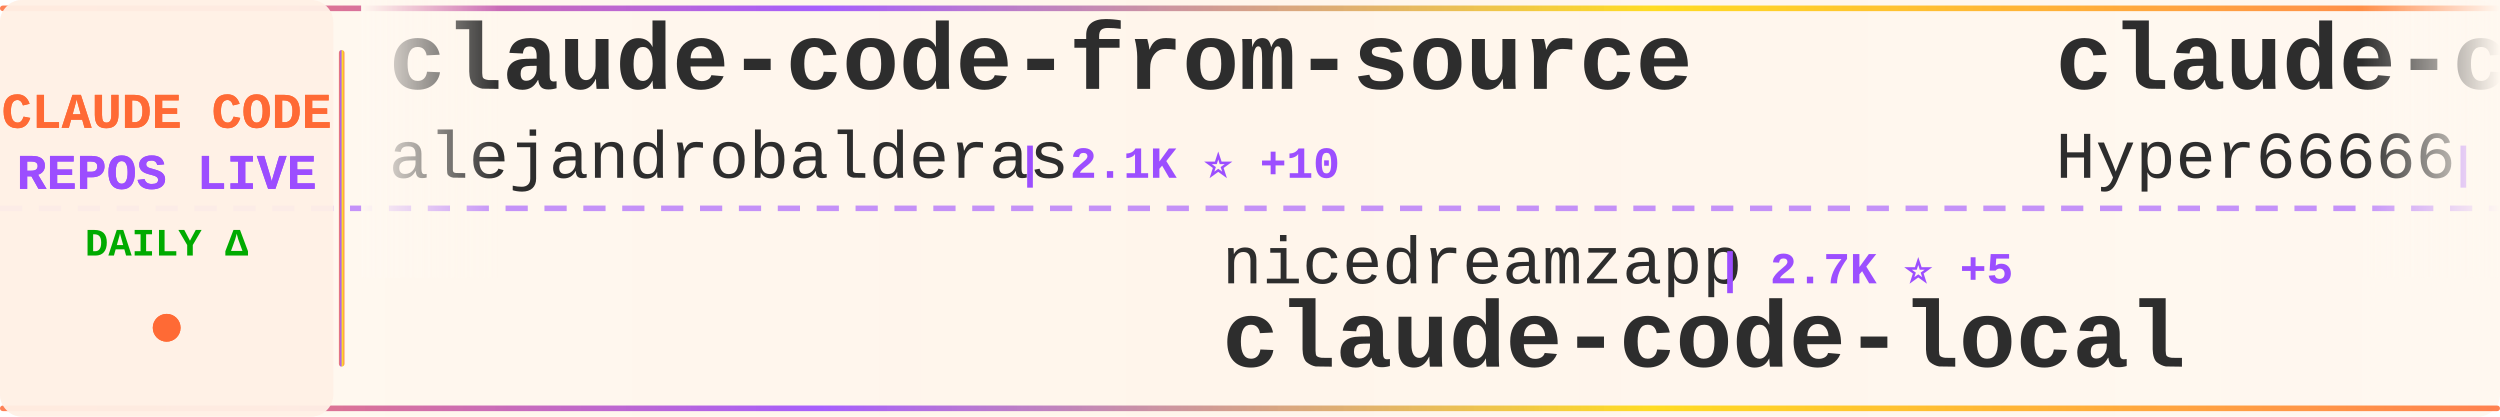
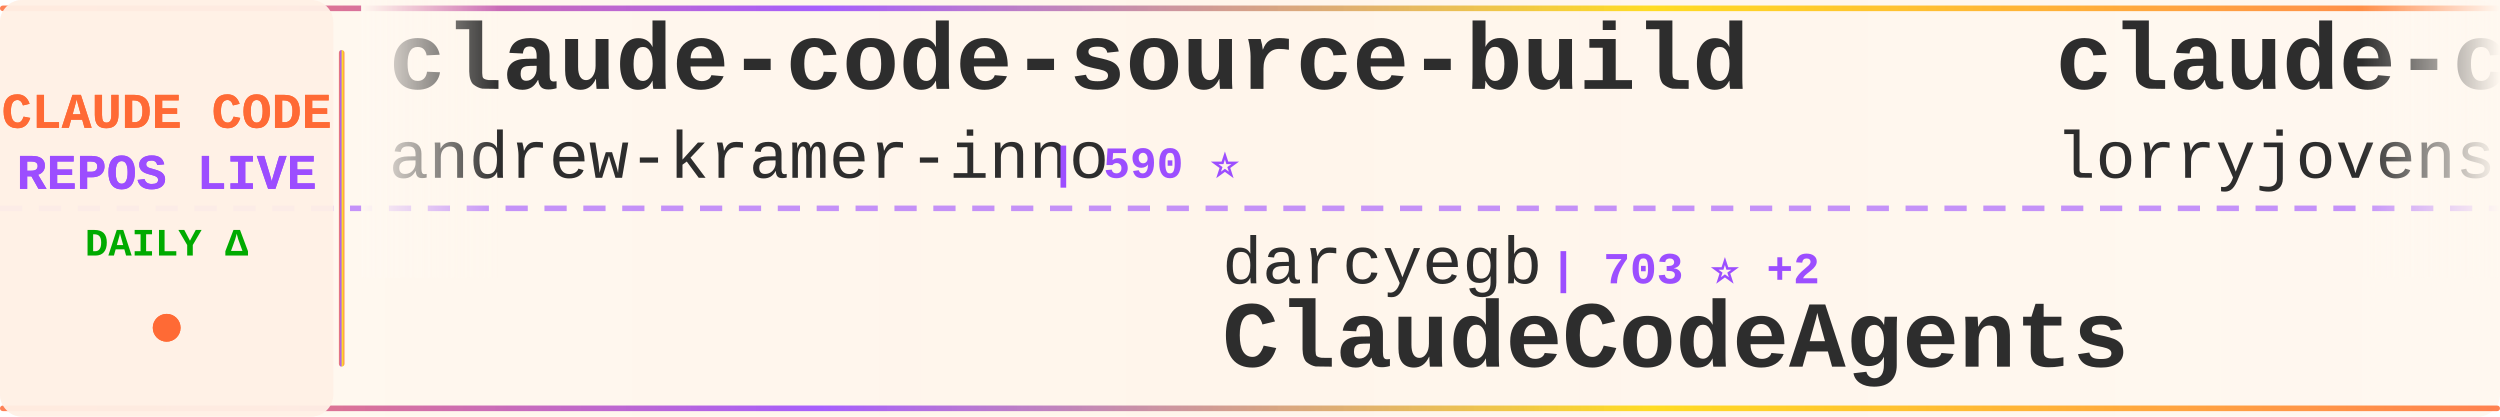
<svg xmlns="http://www.w3.org/2000/svg" width="900" height="150">
  <defs>
    <linearGradient id="tickerBg" x1="0%" y1="0%" x2="100%" y2="0%">
      <stop offset="0%" style="stop-color:#fff8f0;stop-opacity:0.98" />
      <stop offset="50%" style="stop-color:#fff5eb;stop-opacity:1" />
      <stop offset="100%" style="stop-color:#fff8f0;stop-opacity:0.98" />
    </linearGradient>
    <linearGradient id="borderGrad" x1="0%" y1="0%" x2="100%" y2="0%">
      <stop offset="0%" style="stop-color:#FF6B35;stop-opacity:0.85">
        <animate attributeName="stop-opacity" values="0.85;1;0.85" dur="2s" repeatCount="indefinite" />
      </stop>
      <stop offset="33%" style="stop-color:#9C4EFF;stop-opacity:0.9">
        <animate attributeName="stop-opacity" values="0.9;1;0.9" dur="2.2s" repeatCount="indefinite" />
      </stop>
      <stop offset="66%" style="stop-color:#FFD700;stop-opacity:0.85">
        <animate attributeName="stop-opacity" values="0.85;1;0.85" dur="1.8s" repeatCount="indefinite" />
      </stop>
      <stop offset="100%" style="stop-color:#FF6B35;stop-opacity:0.85">
        <animate attributeName="stop-opacity" values="0.85;1;0.85" dur="2s" repeatCount="indefinite" />
      </stop>
    </linearGradient>
    <filter id="textGlow">
      <feGaussianBlur stdDeviation="0.15" result="coloredBlur" />
      <feMerge>
        <feMergeNode in="coloredBlur" />
        <feMergeNode in="SourceGraphic" />
      </feMerge>
    </filter>
    <filter id="metricGlow">
      <feGaussianBlur stdDeviation="0.2" result="coloredBlur" />
      <feMerge>
        <feMergeNode in="coloredBlur" />
        <feMergeNode in="SourceGraphic" />
      </feMerge>
    </filter>
    <linearGradient id="leftFade" x1="0%" y1="0%" x2="100%" y2="0%">
      <stop offset="0%" style="stop-color:#fff8f0;stop-opacity:1" />
      <stop offset="100%" style="stop-color:#fff8f0;stop-opacity:0" />
    </linearGradient>
    <linearGradient id="rightFade" x1="0%" y1="0%" x2="100%" y2="0%">
      <stop offset="0%" style="stop-color:#fff8f0;stop-opacity:0" />
      <stop offset="100%" style="stop-color:#fff8f0;stop-opacity:1" />
    </linearGradient>
  </defs>
  <rect width="900" height="150" fill="url(#tickerBg)" rx="8" />
  <rect x="0" y="2" width="900" height="2" fill="url(#borderGrad)" rx="1" />
  <rect x="0" y="146" width="900" height="2" fill="url(#borderGrad)" rx="1" />
  <line x1="0" y1="75" x2="900" y2="75" stroke="#9C4EFF" stroke-width="2" stroke-dasharray="8 6" opacity="0.6" />
  <rect x="0" y="0" width="120" height="150" fill="#fff0e6" opacity="0.95" rx="8" />
  <text x="60" y="46" font-family="'Courier New', monospace" font-size="18" font-weight="bold" fill="#FF6B35" text-anchor="middle" filter="url(#textGlow)">
    CLAUDE CODE
  </text>
  <text x="60" y="68" font-family="'Courier New', monospace" font-size="18" font-weight="bold" fill="#9C4EFF" text-anchor="middle" filter="url(#textGlow)">
    REPOS LIVE
  </text>
  <text x="60" y="92" font-family="'Courier New', monospace" font-size="14" font-weight="bold" fill="#00aa00" text-anchor="middle">
    DAILY Δ
  </text>
  <circle cx="60" cy="118" r="5" fill="#FF6B35" filter="url(#metricGlow)">
    <animate attributeName="r" values="4;6;4" dur="1.5s" repeatCount="indefinite" />
    <animate attributeName="opacity" values="0.6;1;0.6" dur="1.5s" repeatCount="indefinite" />
  </circle>
  <rect x="122" y="18" width="2" height="114" fill="url(#borderGrad)" rx="1" />
  <clipPath id="tickerClip">
    <rect x="130" y="0" width="770" height="150" />
  </clipPath>
  <g clip-path="url(#tickerClip)">
    <g id="tickerItems">
      <animateTransform attributeName="transform" attributeType="XML" type="translate" from="0 0" to="-3000 0" dur="54s" repeatCount="indefinite" />
      <g transform="translate(0, 0)">
-         <text x="140" y="32" font-family="'Courier New', monospace" font-size="34" font-weight="bold" fill="#2d2d2d">claude-code-from-source</text>
-         <text x="140" y="64" font-family="'Courier New', monospace" font-size="24" font-weight="normal" fill="#2d2d2d" opacity="1.0">alejandrobalderas</text>
-         <text x="366" y="64" font-family="'Courier New', monospace" font-size="16" font-weight="bold" fill="#9C4EFF"> | 2.1K ⭐ +10</text>
+         <text x="140" y="32" font-family="'Courier New', monospace" font-size="34" font-weight="bold" fill="#2d2d2d">claude-code-source-build</text>
+         <text x="140" y="64" font-family="'Courier New', monospace" font-size="24" font-weight="normal" fill="#2d2d2d" opacity="1.0">andrew-kramer-inno</text>
+         <text x="378" y="64" font-family="'Courier New', monospace" font-size="16" font-weight="bold" fill="#9C4EFF"> | 590 ⭐</text>
      </g>
      <g transform="translate(300, 0)">
-         <text x="140" y="102" font-family="'Courier New', monospace" font-size="24" font-weight="normal" fill="#2d2d2d" opacity="1.0">nicedreamzapp</text>
-         <text x="318" y="102" font-family="'Courier New', monospace" font-size="16" font-weight="bold" fill="#9C4EFF"> | 2.7K ⭐ +5</text>
-         <text x="140" y="132" font-family="'Courier New', monospace" font-size="34" font-weight="bold" fill="#2d2d2d">claude-code-local</text>
+         <text x="140" y="102" font-family="'Courier New', monospace" font-size="24" font-weight="normal" fill="#2d2d2d" opacity="1.0">darcyegb</text>
+         <text x="258" y="102" font-family="'Courier New', monospace" font-size="16" font-weight="bold" fill="#9C4EFF"> | 703 ⭐ +2</text>
+         <text x="140" y="132" font-family="'Courier New', monospace" font-size="34" font-weight="bold" fill="#2d2d2d">ClaudeCodeAgents</text>
      </g>
      <g transform="translate(600, 0)">
+         <text x="140" y="32" font-family="'Courier New', monospace" font-size="34" font-weight="bold" fill="#2d2d2d">claude-code-rust</text>
+         <text x="140" y="64" font-family="'Courier New', monospace" font-size="24" font-weight="normal" fill="#2d2d2d" opacity="1.0">lorryjovens-hub</text>
+         <text x="342" y="64" font-family="'Courier New', monospace" font-size="16" font-weight="bold" fill="#9C4EFF"> | 1.6K ⭐ +4</text>
+       </g>
+       <g transform="translate(900, 0)">
+         <text x="140" y="102" font-family="'Courier New', monospace" font-size="24" font-weight="normal" fill="#2d2d2d" opacity="1.0">alejandrobalderas</text>
+         <text x="366" y="102" font-family="'Courier New', monospace" font-size="16" font-weight="bold" fill="#9C4EFF"> | 2.1K ⭐ +17</text>
+         <text x="140" y="132" font-family="'Courier New', monospace" font-size="34" font-weight="bold" fill="#2d2d2d">claude-code-from-source</text>
+       </g>
+       <g transform="translate(1200, 0)">
+         <text x="140" y="32" font-family="'Courier New', monospace" font-size="34" font-weight="bold" fill="#2d2d2d">claude_codex_bridge</text>
+         <text x="140" y="64" font-family="'Courier New', monospace" font-size="24" font-weight="normal" fill="#2d2d2d" opacity="1.0">SeemSeam</text>
+         <text x="258" y="64" font-family="'Courier New', monospace" font-size="16" font-weight="bold" fill="#9C4EFF"> | 2.8K ⭐ +15</text>
+       </g>
+       <g transform="translate(1500, 0)">
+         <text x="140" y="102" font-family="'Courier New', monospace" font-size="24" font-weight="normal" fill="#2d2d2d" opacity="1.0">shanraisshan</text>
+         <text x="306" y="102" font-family="'Courier New', monospace" font-size="16" font-weight="bold" fill="#9C4EFF"> | 55.3K ⭐ +150</text>
+         <text x="140" y="132" font-family="'Courier New', monospace" font-size="34" font-weight="bold" fill="#2d2d2d">claude-code-best-practic...</text>
+       </g>
+       <g transform="translate(1800, 0)">
+         <text x="140" y="32" font-family="'Courier New', monospace" font-size="34" font-weight="bold" fill="#2d2d2d">learn-claude-code</text>
+         <text x="140" y="64" font-family="'Courier New', monospace" font-size="24" font-weight="normal" fill="#2d2d2d" opacity="1.0">shareAI-lab</text>
+         <text x="294" y="64" font-family="'Courier New', monospace" font-size="16" font-weight="bold" fill="#9C4EFF"> | 63.2K ⭐ +246</text>
+       </g>
+       <g transform="translate(2100, 0)">
+         <text x="140" y="102" font-family="'Courier New', monospace" font-size="24" font-weight="normal" fill="#2d2d2d" opacity="1.0">affaan-m</text>
+         <text x="258" y="102" font-family="'Courier New', monospace" font-size="16" font-weight="bold" fill="#9C4EFF"> | 196.6K ⭐ +1.4K</text>
+         <text x="140" y="132" font-family="'Courier New', monospace" font-size="34" font-weight="bold" fill="#2d2d2d">ECC</text>
+       </g>
+       <g transform="translate(2400, 0)">
        <text x="140" y="32" font-family="'Courier New', monospace" font-size="34" font-weight="bold" fill="#2d2d2d">claude-code-sourcemap</text>
        <text x="140" y="64" font-family="'Courier New', monospace" font-size="24" font-weight="normal" fill="#2d2d2d" opacity="1.0">Hyper66666</text>
        <text x="282" y="64" font-family="'Courier New', monospace" font-size="16" font-weight="bold" fill="#9C4EFF"> | 215 ⭐</text>
      </g>
-       <g transform="translate(900, 0)">
-         <text x="140" y="102" font-family="'Courier New', monospace" font-size="24" font-weight="normal" fill="#2d2d2d" opacity="1.0">ChrisWiles</text>
-         <text x="282" y="102" font-family="'Courier New', monospace" font-size="16" font-weight="bold" fill="#9C4EFF"> | 5.9K ⭐ +5</text>
-         <text x="140" y="132" font-family="'Courier New', monospace" font-size="34" font-weight="bold" fill="#2d2d2d">claude-code-showcase</text>
-       </g>
-       <g transform="translate(1200, 0)">
-         <text x="140" y="32" font-family="'Courier New', monospace" font-size="34" font-weight="bold" fill="#2d2d2d">claude-code-spec-workflo...</text>
-         <text x="140" y="64" font-family="'Courier New', monospace" font-size="24" font-weight="normal" fill="#2d2d2d" opacity="1.0">Pimzino</text>
-         <text x="246" y="64" font-family="'Courier New', monospace" font-size="16" font-weight="bold" fill="#9C4EFF"> | 3.7K ⭐ +1</text>
-       </g>
-       <g transform="translate(1500, 0)">
-         <text x="140" y="102" font-family="'Courier New', monospace" font-size="24" font-weight="normal" fill="#2d2d2d" opacity="1.0">lst97</text>
-         <text x="222" y="102" font-family="'Courier New', monospace" font-size="16" font-weight="bold" fill="#9C4EFF"> | 1.6K ⭐ +1</text>
-         <text x="140" y="132" font-family="'Courier New', monospace" font-size="34" font-weight="bold" fill="#2d2d2d">claude-code-sub-agents</text>
-       </g>
-       <g transform="translate(1800, 0)">
-         <text x="140" y="32" font-family="'Courier New', monospace" font-size="34" font-weight="bold" fill="#2d2d2d">claude-code-hooks-master...</text>
-         <text x="140" y="64" font-family="'Courier New', monospace" font-size="24" font-weight="normal" fill="#2d2d2d" opacity="1.0">disler</text>
-         <text x="234" y="64" font-family="'Courier New', monospace" font-size="16" font-weight="bold" fill="#9C4EFF"> | 3.7K ⭐ +5</text>
-       </g>
-       <g transform="translate(2100, 0)">
-         <text x="140" y="102" font-family="'Courier New', monospace" font-size="24" font-weight="normal" fill="#2d2d2d" opacity="1.0">777genius</text>
-         <text x="270" y="102" font-family="'Courier New', monospace" font-size="16" font-weight="bold" fill="#9C4EFF"> | 913 ⭐</text>
-         <text x="140" y="132" font-family="'Courier New', monospace" font-size="34" font-weight="bold" fill="#2d2d2d">claude-code-source-code</text>
-       </g>
-       <g transform="translate(2400, 0)">
-         <text x="140" y="32" font-family="'Courier New', monospace" font-size="34" font-weight="bold" fill="#2d2d2d">ClaudeCodeAgents</text>
-         <text x="140" y="64" font-family="'Courier New', monospace" font-size="24" font-weight="normal" fill="#2d2d2d" opacity="1.0">darcyegb</text>
-         <text x="258" y="64" font-family="'Courier New', monospace" font-size="16" font-weight="bold" fill="#9C4EFF"> | 702 ⭐ +1</text>
-       </g>
      <g transform="translate(2700, 0)">
-         <text x="140" y="102" font-family="'Courier New', monospace" font-size="24" font-weight="normal" fill="#2d2d2d" opacity="1.0">fuergaosi233</text>
-         <text x="306" y="102" font-family="'Courier New', monospace" font-size="16" font-weight="bold" fill="#9C4EFF"> | 2.6K ⭐ +1</text>
-         <text x="140" y="132" font-family="'Courier New', monospace" font-size="34" font-weight="bold" fill="#2d2d2d">claude-code-proxy</text>
+         <text x="140" y="102" font-family="'Courier New', monospace" font-size="24" font-weight="normal" fill="#2d2d2d" opacity="1.0">zstmfhy</text>
+         <text x="246" y="102" font-family="'Courier New', monospace" font-size="16" font-weight="bold" fill="#9C4EFF"> | 190 ⭐</text>
+         <text x="140" y="132" font-family="'Courier New', monospace" font-size="34" font-weight="bold" fill="#2d2d2d">Claude-code</text>
      </g>
      <g transform="translate(3000, 0)">
-         <text x="140" y="32" font-family="'Courier New', monospace" font-size="34" font-weight="bold" fill="#2d2d2d">claude-code-from-source</text>
-         <text x="140" y="64" font-family="'Courier New', monospace" font-size="24" font-weight="normal" fill="#2d2d2d" opacity="1.0">alejandrobalderas</text>
-         <text x="366" y="64" font-family="'Courier New', monospace" font-size="16" font-weight="bold" fill="#9C4EFF"> | 2.1K ⭐ +10</text>
+         <text x="140" y="32" font-family="'Courier New', monospace" font-size="34" font-weight="bold" fill="#2d2d2d">claude-code-source-build</text>
+         <text x="140" y="64" font-family="'Courier New', monospace" font-size="24" font-weight="normal" fill="#2d2d2d" opacity="1.0">andrew-kramer-inno</text>
+         <text x="378" y="64" font-family="'Courier New', monospace" font-size="16" font-weight="bold" fill="#9C4EFF"> | 590 ⭐</text>
      </g>
      <g transform="translate(3300, 0)">
-         <text x="140" y="102" font-family="'Courier New', monospace" font-size="24" font-weight="normal" fill="#2d2d2d" opacity="1.0">nicedreamzapp</text>
-         <text x="318" y="102" font-family="'Courier New', monospace" font-size="16" font-weight="bold" fill="#9C4EFF"> | 2.7K ⭐ +5</text>
-         <text x="140" y="132" font-family="'Courier New', monospace" font-size="34" font-weight="bold" fill="#2d2d2d">claude-code-local</text>
+         <text x="140" y="102" font-family="'Courier New', monospace" font-size="24" font-weight="normal" fill="#2d2d2d" opacity="1.0">darcyegb</text>
+         <text x="258" y="102" font-family="'Courier New', monospace" font-size="16" font-weight="bold" fill="#9C4EFF"> | 703 ⭐ +2</text>
+         <text x="140" y="132" font-family="'Courier New', monospace" font-size="34" font-weight="bold" fill="#2d2d2d">ClaudeCodeAgents</text>
      </g>
      <g transform="translate(3600, 0)">
-         <text x="140" y="32" font-family="'Courier New', monospace" font-size="34" font-weight="bold" fill="#2d2d2d">claude-code-sourcemap</text>
-         <text x="140" y="64" font-family="'Courier New', monospace" font-size="24" font-weight="normal" fill="#2d2d2d" opacity="1.0">Hyper66666</text>
-         <text x="282" y="64" font-family="'Courier New', monospace" font-size="16" font-weight="bold" fill="#9C4EFF"> | 215 ⭐</text>
+         <text x="140" y="32" font-family="'Courier New', monospace" font-size="34" font-weight="bold" fill="#2d2d2d">claude-code-rust</text>
+         <text x="140" y="64" font-family="'Courier New', monospace" font-size="24" font-weight="normal" fill="#2d2d2d" opacity="1.0">lorryjovens-hub</text>
+         <text x="342" y="64" font-family="'Courier New', monospace" font-size="16" font-weight="bold" fill="#9C4EFF"> | 1.6K ⭐ +4</text>
      </g>
      <g transform="translate(3900, 0)">
-         <text x="140" y="102" font-family="'Courier New', monospace" font-size="24" font-weight="normal" fill="#2d2d2d" opacity="1.0">ChrisWiles</text>
-         <text x="282" y="102" font-family="'Courier New', monospace" font-size="16" font-weight="bold" fill="#9C4EFF"> | 5.9K ⭐ +5</text>
-         <text x="140" y="132" font-family="'Courier New', monospace" font-size="34" font-weight="bold" fill="#2d2d2d">claude-code-showcase</text>
+         <text x="140" y="102" font-family="'Courier New', monospace" font-size="24" font-weight="normal" fill="#2d2d2d" opacity="1.0">alejandrobalderas</text>
+         <text x="366" y="102" font-family="'Courier New', monospace" font-size="16" font-weight="bold" fill="#9C4EFF"> | 2.1K ⭐ +17</text>
+         <text x="140" y="132" font-family="'Courier New', monospace" font-size="34" font-weight="bold" fill="#2d2d2d">claude-code-from-source</text>
      </g>
    </g>
  </g>
  <rect x="130" y="0" width="50" height="100" fill="url(#leftFade)" />
  <rect x="850" y="0" width="50" height="100" fill="url(#rightFade)" />
</svg>
